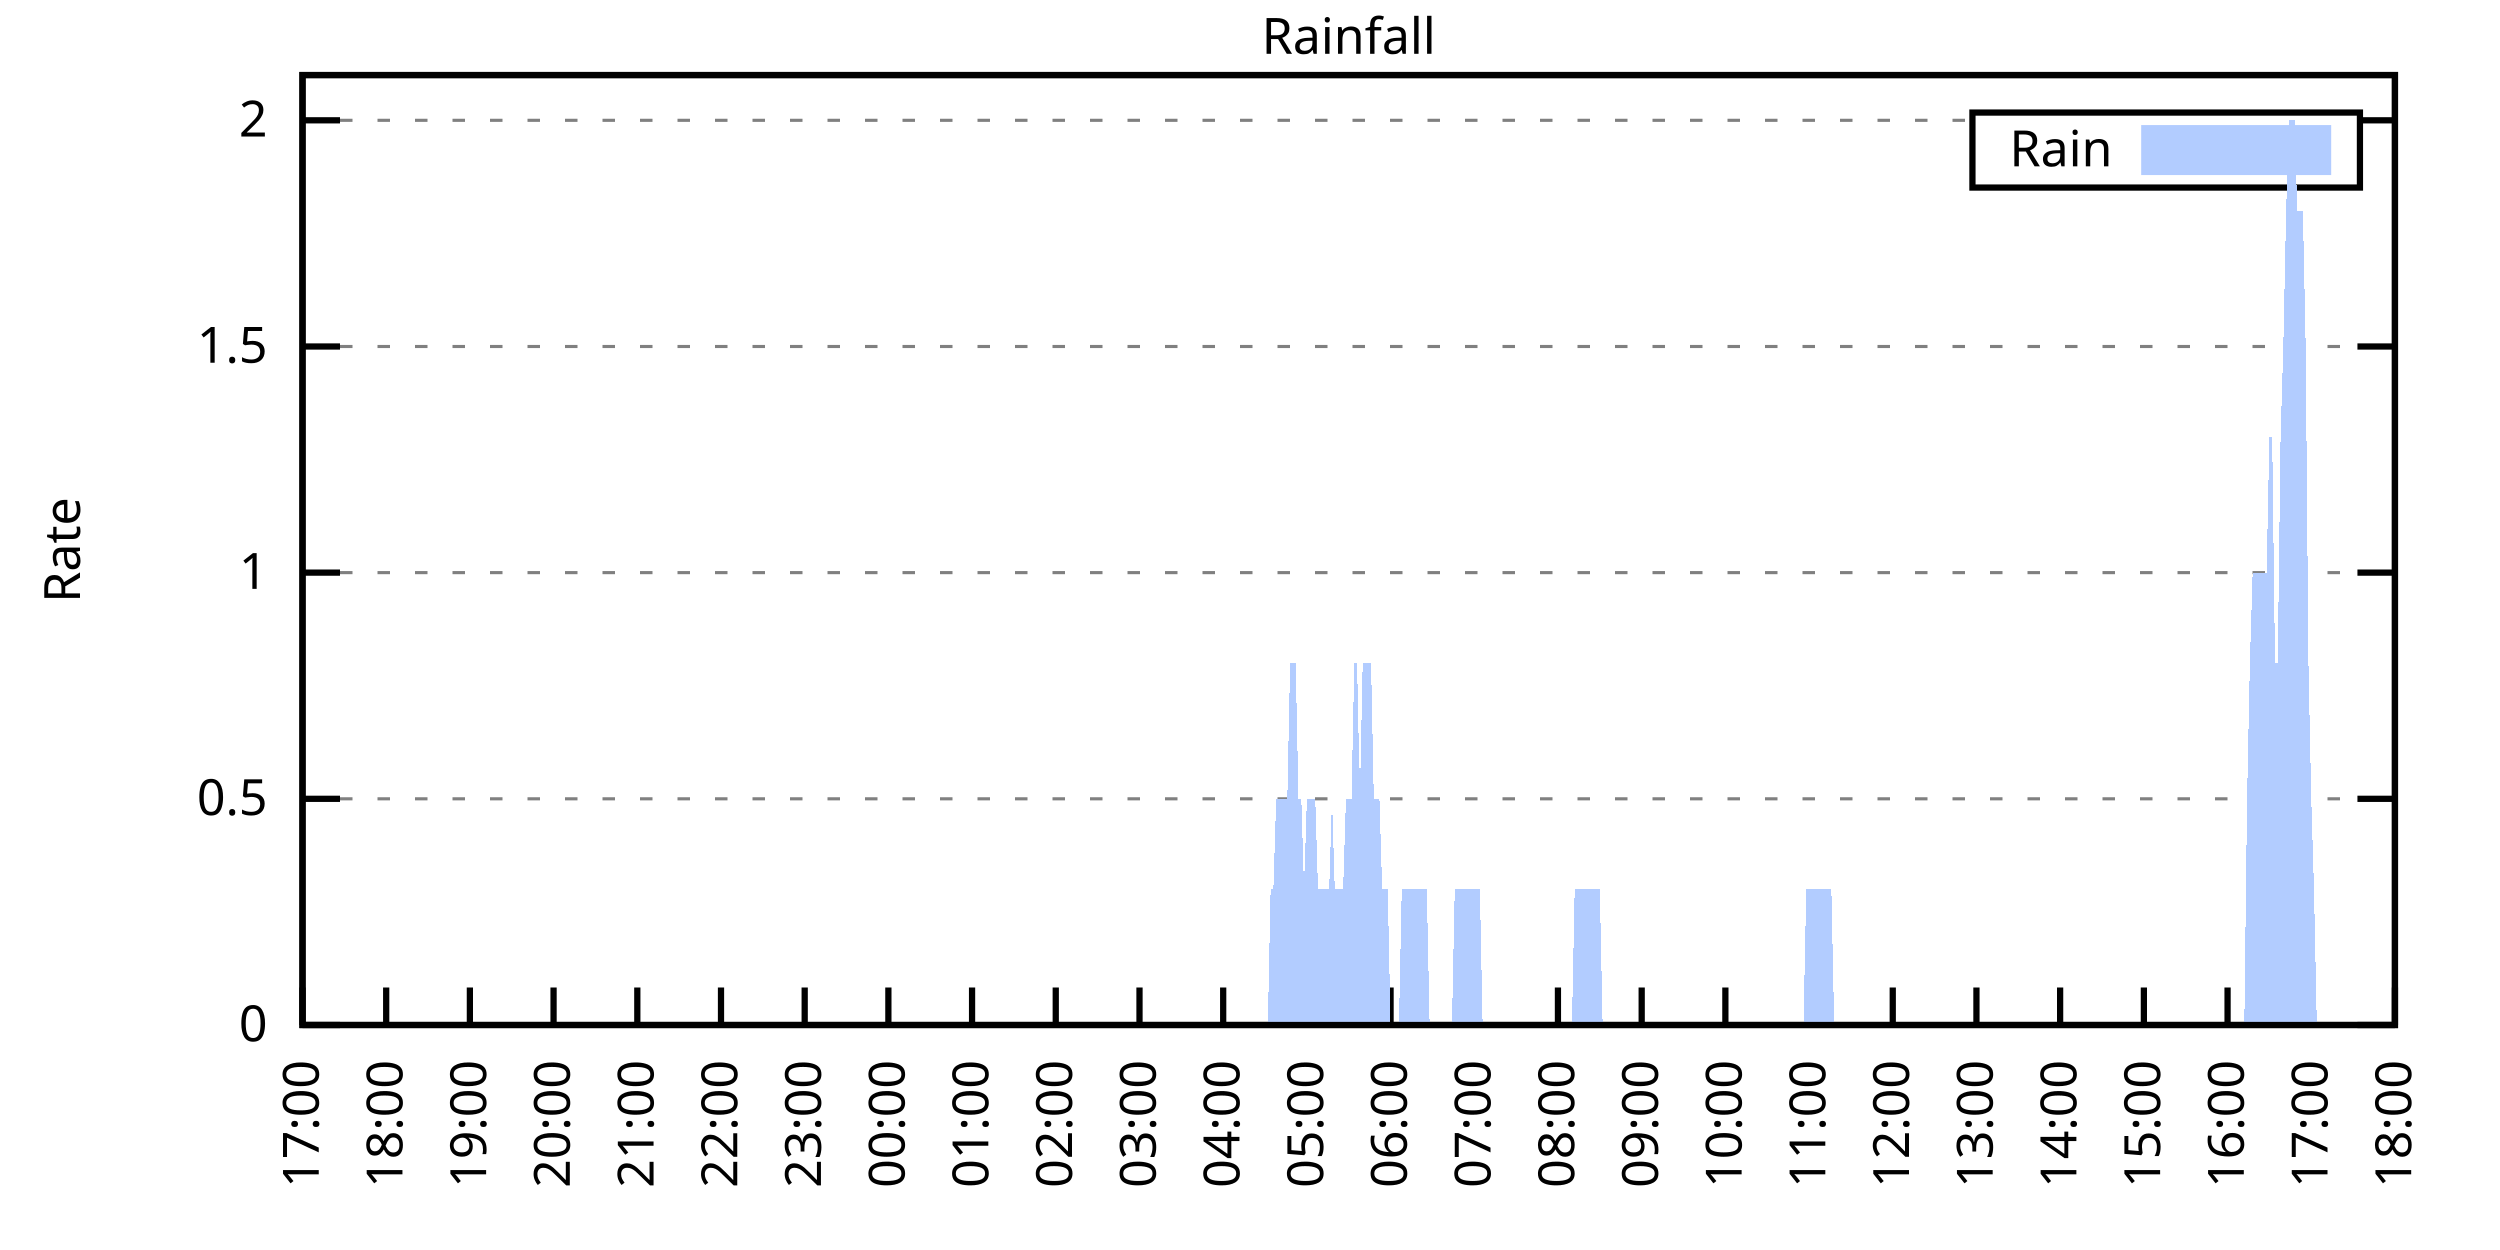
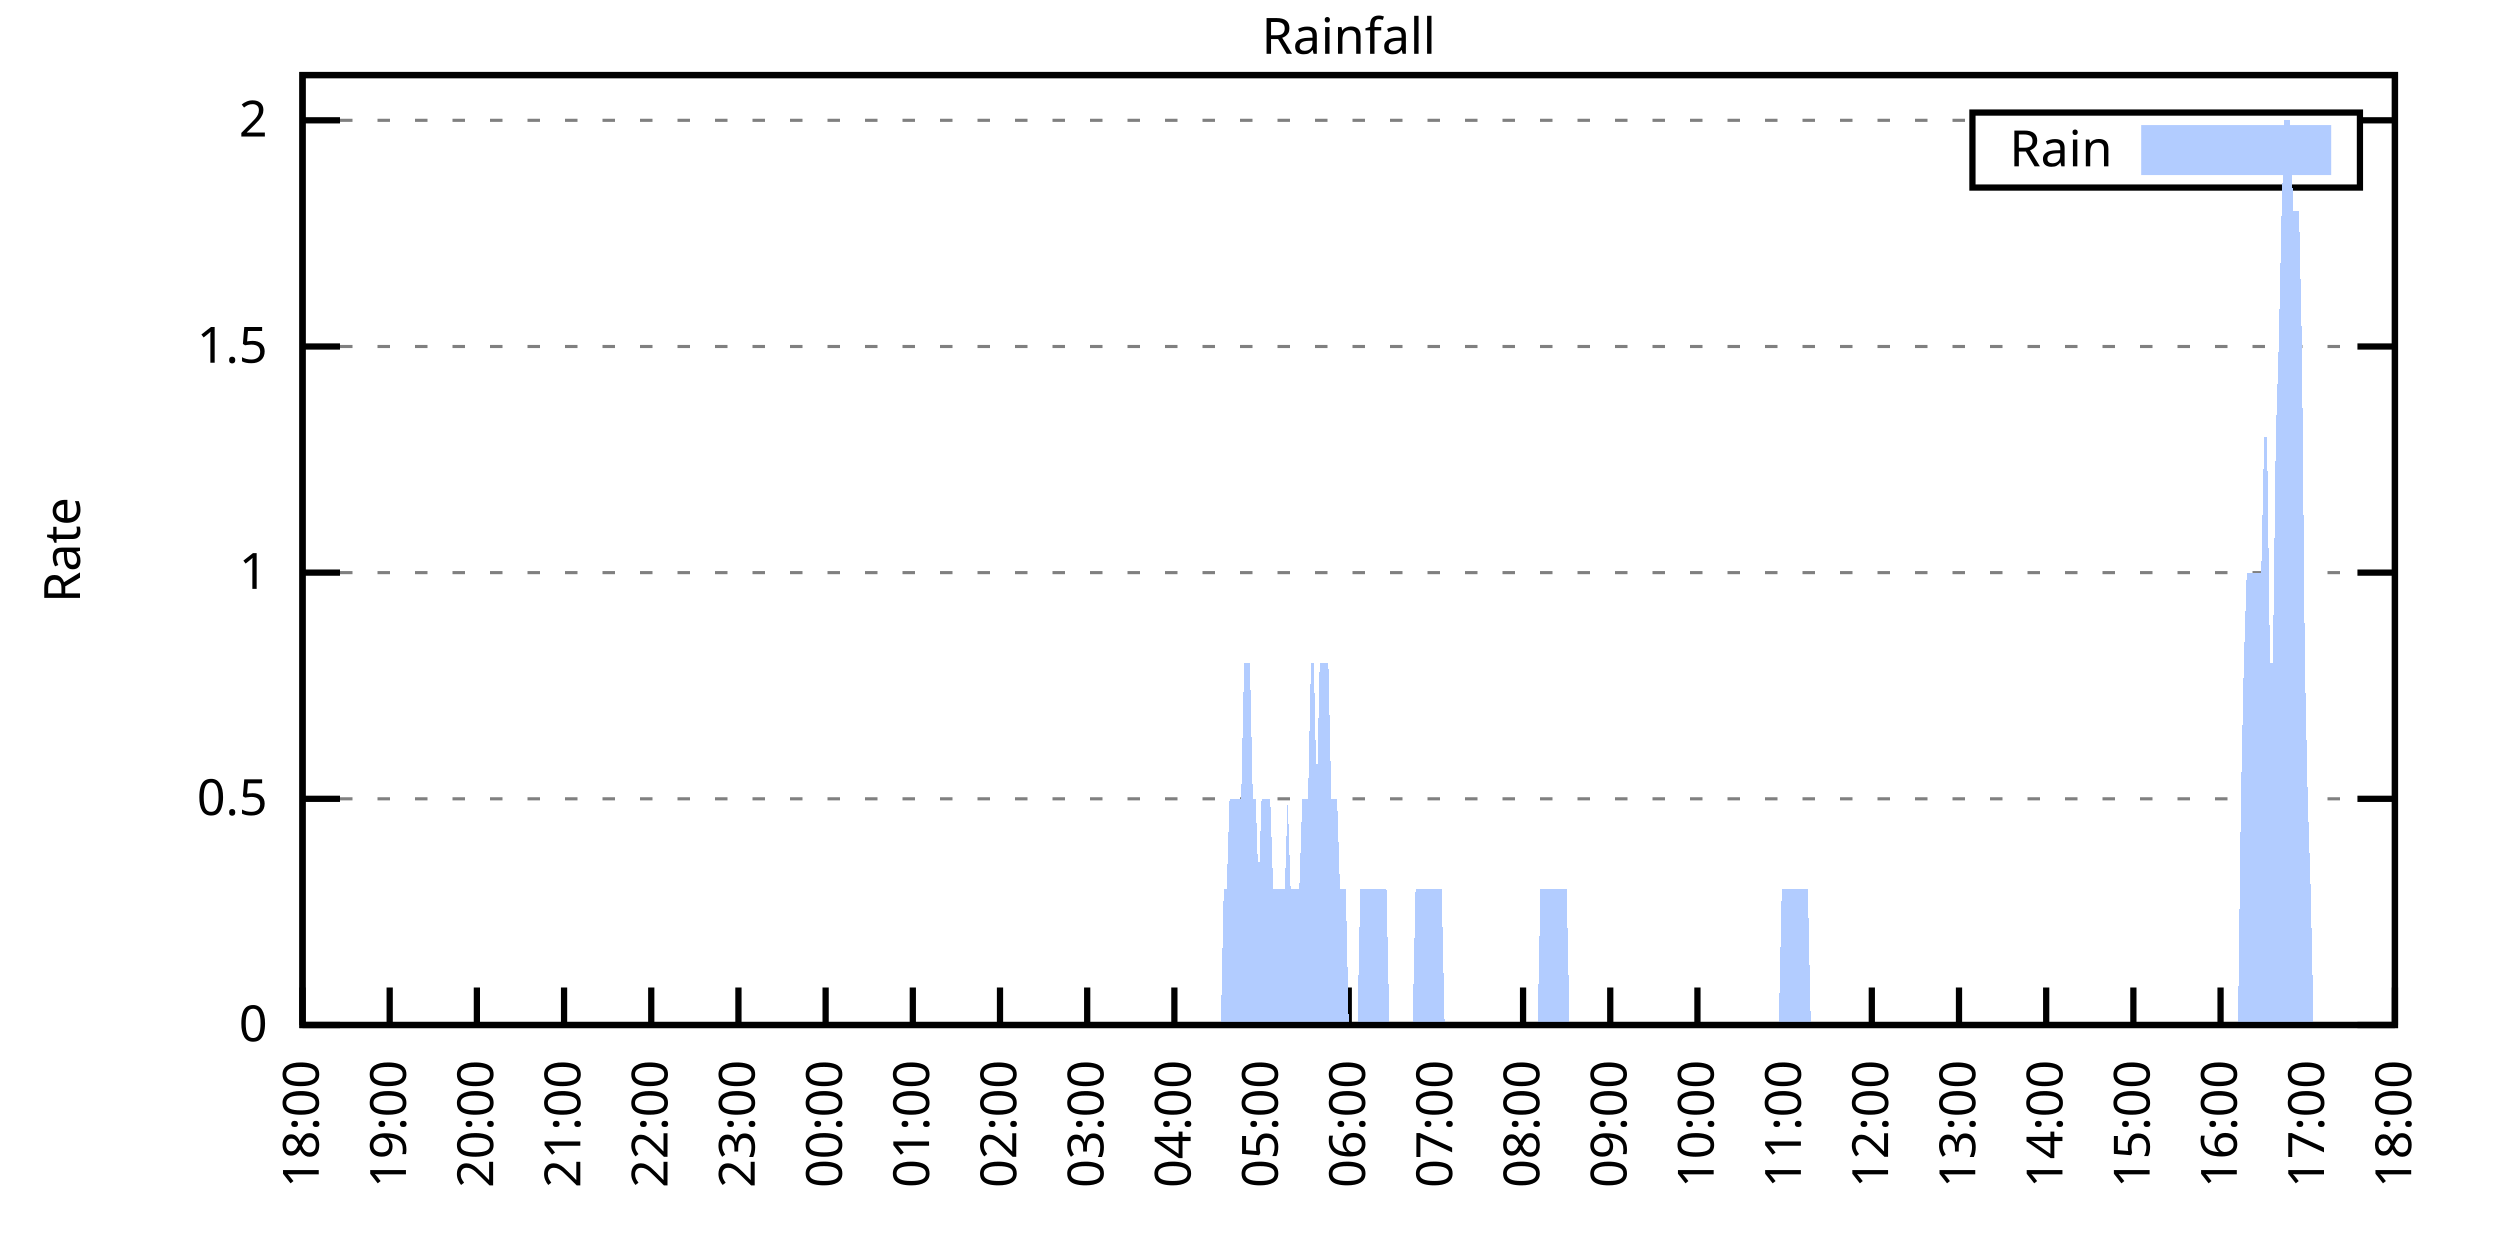
<svg xmlns="http://www.w3.org/2000/svg" xmlns:xlink="http://www.w3.org/1999/xlink" width="400" height="200" viewBox="0 0 400 200">
  <g id="gnuplot_canvas">
    <rect x="0" y="0" width="400" height="200" fill="none" />
    <defs>
      <circle id="gpDot" r="0.5" stroke-width="0.5" stroke="currentColor" />
      <path id="gpPt0" stroke-width="0.333" stroke="currentColor" d="M-1,0 h2 M0,-1 v2" />
      <path id="gpPt1" stroke-width="0.333" stroke="currentColor" d="M-1,-1 L1,1 M1,-1 L-1,1" />
      <path id="gpPt2" stroke-width="0.333" stroke="currentColor" d="M-1,0 L1,0 M0,-1 L0,1 M-1,-1 L1,1 M-1,1 L1,-1" />
      <rect id="gpPt3" stroke-width="0.333" stroke="currentColor" x="-1" y="-1" width="2" height="2" />
      <rect id="gpPt4" stroke-width="0.333" stroke="currentColor" fill="currentColor" x="-1" y="-1" width="2" height="2" />
      <circle id="gpPt5" stroke-width="0.333" stroke="currentColor" cx="0" cy="0" r="1" />
      <use xlink:href="#gpPt5" id="gpPt6" fill="currentColor" stroke="none" />
      <path id="gpPt7" stroke-width="0.333" stroke="currentColor" d="M0,-1.33 L-1.33,0.67 L1.33,0.67 z" />
      <use xlink:href="#gpPt7" id="gpPt8" fill="currentColor" stroke="none" />
      <use xlink:href="#gpPt7" id="gpPt9" stroke="currentColor" transform="rotate(180)" />
      <use xlink:href="#gpPt9" id="gpPt10" fill="currentColor" stroke="none" />
      <use xlink:href="#gpPt3" id="gpPt11" stroke="currentColor" transform="rotate(45)" />
      <use xlink:href="#gpPt11" id="gpPt12" fill="currentColor" stroke="none" />
      <path id="gpPt13" stroke-width="0.333" stroke="currentColor" d="M0,1.330 L1.265,0.411 L0.782,-1.067 L-0.782,-1.076 L-1.265,0.411 z" />
      <use xlink:href="#gpPt13" id="gpPt14" fill="currentColor" stroke="none" />
      <filter id="textbox" filterUnits="objectBoundingBox" x="0" y="0" height="1" width="1">
        <feFlood flood-color="white" flood-opacity="1" result="bgnd" />
        <feComposite in="SourceGraphic" in2="bgnd" operator="atop" />
      </filter>
      <filter id="greybox" filterUnits="objectBoundingBox" x="0" y="0" height="1" width="1">
        <feFlood flood-color="lightgrey" flood-opacity="1" result="grey" />
        <feComposite in="SourceGraphic" in2="grey" operator="atop" />
      </filter>
    </defs>
    <g fill="none" color="white" stroke="currentColor" stroke-width="1.00" stroke-linecap="butt" stroke-linejoin="miter">
</g>
    <g fill="none" color="black" stroke="currentColor" stroke-width="1.00" stroke-linecap="butt" stroke-linejoin="miter">
      <g stroke="none" shape-rendering="crispEdges">
        <polygon fill="rgb(255, 255, 255)" points="48.40,164.00 383.18,164.00 383.18,12.02 48.40,12.02 " />
      </g>
    </g>
    <g fill="none" color="black" stroke="currentColor" stroke-width="1.00" stroke-linecap="butt" stroke-linejoin="miter">
</g>
    <g fill="none" color="black" stroke="black" stroke-width="0.50" stroke-linecap="butt" stroke-linejoin="miter">
</g>
    <g fill="none" color="gray" stroke="currentColor" stroke-width="0.50" stroke-linecap="butt" stroke-linejoin="miter">
      <path stroke="gray" stroke-dasharray="2,4" class="gridline" d="M48.40,164.00 L383.19,164.00  " />
    </g>
    <g fill="none" color="gray" stroke="gray" stroke-width="1.00" stroke-linecap="butt" stroke-linejoin="miter">
</g>
    <g fill="none" color="black" stroke="currentColor" stroke-width="1.00" stroke-linecap="butt" stroke-linejoin="miter">
      <path stroke="black" d="M48.40,164.00 L54.40,164.00 M383.19,164.00 L377.19,164.00  " />
      <g transform="translate(42.80,166.60)" stroke="none" fill="black" font-family="Sans" font-size="8.00" text-anchor="end">
        <text>
          <tspan font-family="Sans"> 0</tspan>
        </text>
      </g>
    </g>
    <g fill="none" color="black" stroke="currentColor" stroke-width="1.00" stroke-linecap="butt" stroke-linejoin="miter">
</g>
    <g fill="none" color="black" stroke="black" stroke-width="0.50" stroke-linecap="butt" stroke-linejoin="miter">
</g>
    <g fill="none" color="gray" stroke="currentColor" stroke-width="0.50" stroke-linecap="butt" stroke-linejoin="miter">
      <path stroke="gray" stroke-dasharray="2,4" class="gridline" d="M48.40,127.81 L383.19,127.81  " />
    </g>
    <g fill="none" color="gray" stroke="gray" stroke-width="1.00" stroke-linecap="butt" stroke-linejoin="miter">
</g>
    <g fill="none" color="black" stroke="currentColor" stroke-width="1.00" stroke-linecap="butt" stroke-linejoin="miter">
      <path stroke="black" d="M48.40,127.81 L54.40,127.81 M383.19,127.81 L377.19,127.81  " />
      <g transform="translate(42.80,130.41)" stroke="none" fill="black" font-family="Sans" font-size="8.00" text-anchor="end">
        <text>
          <tspan font-family="Sans"> 0.5</tspan>
        </text>
      </g>
    </g>
    <g fill="none" color="black" stroke="currentColor" stroke-width="1.00" stroke-linecap="butt" stroke-linejoin="miter">
</g>
    <g fill="none" color="black" stroke="black" stroke-width="0.50" stroke-linecap="butt" stroke-linejoin="miter">
</g>
    <g fill="none" color="gray" stroke="currentColor" stroke-width="0.50" stroke-linecap="butt" stroke-linejoin="miter">
      <path stroke="gray" stroke-dasharray="2,4" class="gridline" d="M48.40,91.62 L383.19,91.62  " />
    </g>
    <g fill="none" color="gray" stroke="gray" stroke-width="1.00" stroke-linecap="butt" stroke-linejoin="miter">
</g>
    <g fill="none" color="black" stroke="currentColor" stroke-width="1.00" stroke-linecap="butt" stroke-linejoin="miter">
      <path stroke="black" d="M48.40,91.62 L54.40,91.62 M383.19,91.62 L377.19,91.62  " />
      <g transform="translate(42.80,94.22)" stroke="none" fill="black" font-family="Sans" font-size="8.00" text-anchor="end">
        <text>
          <tspan font-family="Sans"> 1</tspan>
        </text>
      </g>
    </g>
    <g fill="none" color="black" stroke="currentColor" stroke-width="1.00" stroke-linecap="butt" stroke-linejoin="miter">
</g>
    <g fill="none" color="black" stroke="black" stroke-width="0.50" stroke-linecap="butt" stroke-linejoin="miter">
</g>
    <g fill="none" color="gray" stroke="currentColor" stroke-width="0.50" stroke-linecap="butt" stroke-linejoin="miter">
      <path stroke="gray" stroke-dasharray="2,4" class="gridline" d="M48.40,55.44 L383.19,55.44  " />
    </g>
    <g fill="none" color="gray" stroke="gray" stroke-width="1.00" stroke-linecap="butt" stroke-linejoin="miter">
</g>
    <g fill="none" color="black" stroke="currentColor" stroke-width="1.00" stroke-linecap="butt" stroke-linejoin="miter">
      <path stroke="black" d="M48.40,55.44 L54.40,55.44 M383.19,55.44 L377.19,55.44  " />
      <g transform="translate(42.80,58.04)" stroke="none" fill="black" font-family="Sans" font-size="8.00" text-anchor="end">
        <text>
          <tspan font-family="Sans"> 1.5</tspan>
        </text>
      </g>
    </g>
    <g fill="none" color="black" stroke="currentColor" stroke-width="1.00" stroke-linecap="butt" stroke-linejoin="miter">
</g>
    <g fill="none" color="black" stroke="black" stroke-width="0.50" stroke-linecap="butt" stroke-linejoin="miter">
</g>
    <g fill="none" color="gray" stroke="currentColor" stroke-width="0.50" stroke-linecap="butt" stroke-linejoin="miter">
      <path stroke="gray" stroke-dasharray="2,4" class="gridline" d="M48.40,19.25 L315.59,19.25 M377.59,19.25 L383.19,19.25  " />
    </g>
    <g fill="none" color="gray" stroke="gray" stroke-width="1.00" stroke-linecap="butt" stroke-linejoin="miter">
</g>
    <g fill="none" color="black" stroke="currentColor" stroke-width="1.00" stroke-linecap="butt" stroke-linejoin="miter">
      <path stroke="black" d="M48.40,19.25 L54.40,19.25 M383.19,19.25 L377.19,19.25  " />
      <g transform="translate(42.80,21.85)" stroke="none" fill="black" font-family="Sans" font-size="8.00" text-anchor="end">
        <text>
          <tspan font-family="Sans"> 2</tspan>
        </text>
      </g>
    </g>
    <g fill="none" color="black" stroke="currentColor" stroke-width="1.00" stroke-linecap="butt" stroke-linejoin="miter">
      <path stroke="black" d="M48.40,164.00 L48.40,158.00  " />
      <g transform="translate(51.00,169.60) rotate(270.00)" stroke="none" fill="black" font-family="Sans" font-size="8.00" text-anchor="end">
        <text>
-           <tspan font-family="Sans">17:00</tspan>
-         </text>
-       </g>
-     </g>
-     <g fill="none" color="black" stroke="currentColor" stroke-width="1.00" stroke-linecap="butt" stroke-linejoin="miter">
-       <path stroke="black" d="M61.79,164.00 L61.79,158.00  " />
-       <g transform="translate(64.39,169.60) rotate(270.00)" stroke="none" fill="black" font-family="Sans" font-size="8.00" text-anchor="end">
-         <text>
          <tspan font-family="Sans">18:00</tspan>
        </text>
      </g>
    </g>
    <g fill="none" color="black" stroke="currentColor" stroke-width="1.00" stroke-linecap="butt" stroke-linejoin="miter">
-       <path stroke="black" d="M75.18,164.00 L75.18,158.00  " />
-       <g transform="translate(77.78,169.60) rotate(270.00)" stroke="none" fill="black" font-family="Sans" font-size="8.00" text-anchor="end">
+       <path stroke="black" d="M62.35,164.00 L62.35,158.00  " />
+       <g transform="translate(64.95,169.60) rotate(270.00)" stroke="none" fill="black" font-family="Sans" font-size="8.00" text-anchor="end">
        <text>
          <tspan font-family="Sans">19:00</tspan>
        </text>
      </g>
    </g>
    <g fill="none" color="black" stroke="currentColor" stroke-width="1.00" stroke-linecap="butt" stroke-linejoin="miter">
-       <path stroke="black" d="M88.57,164.00 L88.57,158.00  " />
-       <g transform="translate(91.17,169.60) rotate(270.00)" stroke="none" fill="black" font-family="Sans" font-size="8.00" text-anchor="end">
+       <path stroke="black" d="M76.30,164.00 L76.30,158.00  " />
+       <g transform="translate(78.90,169.60) rotate(270.00)" stroke="none" fill="black" font-family="Sans" font-size="8.00" text-anchor="end">
        <text>
          <tspan font-family="Sans">20:00</tspan>
        </text>
      </g>
    </g>
    <g fill="none" color="black" stroke="currentColor" stroke-width="1.00" stroke-linecap="butt" stroke-linejoin="miter">
-       <path stroke="black" d="M101.97,164.00 L101.97,158.00  " />
-       <g transform="translate(104.57,169.60) rotate(270.00)" stroke="none" fill="black" font-family="Sans" font-size="8.00" text-anchor="end">
+       <path stroke="black" d="M90.25,164.00 L90.25,158.00  " />
+       <g transform="translate(92.85,169.60) rotate(270.00)" stroke="none" fill="black" font-family="Sans" font-size="8.00" text-anchor="end">
        <text>
          <tspan font-family="Sans">21:00</tspan>
        </text>
      </g>
    </g>
    <g fill="none" color="black" stroke="currentColor" stroke-width="1.00" stroke-linecap="butt" stroke-linejoin="miter">
-       <path stroke="black" d="M115.36,164.00 L115.36,158.00  " />
-       <g transform="translate(117.96,169.60) rotate(270.00)" stroke="none" fill="black" font-family="Sans" font-size="8.00" text-anchor="end">
+       <path stroke="black" d="M104.20,164.00 L104.20,158.00  " />
+       <g transform="translate(106.80,169.60) rotate(270.00)" stroke="none" fill="black" font-family="Sans" font-size="8.00" text-anchor="end">
        <text>
          <tspan font-family="Sans">22:00</tspan>
        </text>
      </g>
    </g>
    <g fill="none" color="black" stroke="currentColor" stroke-width="1.00" stroke-linecap="butt" stroke-linejoin="miter">
-       <path stroke="black" d="M128.75,164.00 L128.75,158.00  " />
-       <g transform="translate(131.35,169.60) rotate(270.00)" stroke="none" fill="black" font-family="Sans" font-size="8.00" text-anchor="end">
+       <path stroke="black" d="M118.15,164.00 L118.15,158.00  " />
+       <g transform="translate(120.75,169.60) rotate(270.00)" stroke="none" fill="black" font-family="Sans" font-size="8.00" text-anchor="end">
        <text>
          <tspan font-family="Sans">23:00</tspan>
        </text>
      </g>
    </g>
    <g fill="none" color="black" stroke="currentColor" stroke-width="1.00" stroke-linecap="butt" stroke-linejoin="miter">
-       <path stroke="black" d="M142.14,164.00 L142.14,158.00  " />
-       <g transform="translate(144.74,169.60) rotate(270.00)" stroke="none" fill="black" font-family="Sans" font-size="8.00" text-anchor="end">
+       <path stroke="black" d="M132.10,164.00 L132.10,158.00  " />
+       <g transform="translate(134.70,169.60) rotate(270.00)" stroke="none" fill="black" font-family="Sans" font-size="8.00" text-anchor="end">
        <text>
          <tspan font-family="Sans">00:00</tspan>
        </text>
      </g>
    </g>
    <g fill="none" color="black" stroke="currentColor" stroke-width="1.00" stroke-linecap="butt" stroke-linejoin="miter">
-       <path stroke="black" d="M155.53,164.00 L155.53,158.00  " />
-       <g transform="translate(158.13,169.60) rotate(270.00)" stroke="none" fill="black" font-family="Sans" font-size="8.00" text-anchor="end">
+       <path stroke="black" d="M146.05,164.00 L146.05,158.00  " />
+       <g transform="translate(148.65,169.60) rotate(270.00)" stroke="none" fill="black" font-family="Sans" font-size="8.00" text-anchor="end">
        <text>
          <tspan font-family="Sans">01:00</tspan>
        </text>
      </g>
    </g>
    <g fill="none" color="black" stroke="currentColor" stroke-width="1.00" stroke-linecap="butt" stroke-linejoin="miter">
-       <path stroke="black" d="M168.92,164.00 L168.92,158.00  " />
-       <g transform="translate(171.52,169.60) rotate(270.00)" stroke="none" fill="black" font-family="Sans" font-size="8.00" text-anchor="end">
+       <path stroke="black" d="M160.00,164.00 L160.00,158.00  " />
+       <g transform="translate(162.60,169.60) rotate(270.00)" stroke="none" fill="black" font-family="Sans" font-size="8.00" text-anchor="end">
        <text>
          <tspan font-family="Sans">02:00</tspan>
        </text>
      </g>
    </g>
    <g fill="none" color="black" stroke="currentColor" stroke-width="1.00" stroke-linecap="butt" stroke-linejoin="miter">
-       <path stroke="black" d="M182.32,164.00 L182.32,158.00  " />
-       <g transform="translate(184.92,169.60) rotate(270.00)" stroke="none" fill="black" font-family="Sans" font-size="8.00" text-anchor="end">
+       <path stroke="black" d="M173.95,164.00 L173.95,158.00  " />
+       <g transform="translate(176.55,169.60) rotate(270.00)" stroke="none" fill="black" font-family="Sans" font-size="8.00" text-anchor="end">
        <text>
          <tspan font-family="Sans">03:00</tspan>
        </text>
      </g>
    </g>
    <g fill="none" color="black" stroke="currentColor" stroke-width="1.00" stroke-linecap="butt" stroke-linejoin="miter">
-       <path stroke="black" d="M195.71,164.00 L195.71,158.00  " />
-       <g transform="translate(198.31,169.60) rotate(270.00)" stroke="none" fill="black" font-family="Sans" font-size="8.00" text-anchor="end">
+       <path stroke="black" d="M187.90,164.00 L187.90,158.00  " />
+       <g transform="translate(190.50,169.60) rotate(270.00)" stroke="none" fill="black" font-family="Sans" font-size="8.00" text-anchor="end">
        <text>
          <tspan font-family="Sans">04:00</tspan>
        </text>
      </g>
    </g>
    <g fill="none" color="black" stroke="currentColor" stroke-width="1.00" stroke-linecap="butt" stroke-linejoin="miter">
-       <path stroke="black" d="M209.10,164.00 L209.10,158.00  " />
-       <g transform="translate(211.70,169.60) rotate(270.00)" stroke="none" fill="black" font-family="Sans" font-size="8.00" text-anchor="end">
+       <path stroke="black" d="M201.85,164.00 L201.85,158.00  " />
+       <g transform="translate(204.45,169.60) rotate(270.00)" stroke="none" fill="black" font-family="Sans" font-size="8.00" text-anchor="end">
        <text>
          <tspan font-family="Sans">05:00</tspan>
        </text>
      </g>
    </g>
    <g fill="none" color="black" stroke="currentColor" stroke-width="1.00" stroke-linecap="butt" stroke-linejoin="miter">
-       <path stroke="black" d="M222.49,164.00 L222.49,158.00  " />
-       <g transform="translate(225.09,169.60) rotate(270.00)" stroke="none" fill="black" font-family="Sans" font-size="8.00" text-anchor="end">
+       <path stroke="black" d="M215.80,164.00 L215.80,158.00  " />
+       <g transform="translate(218.40,169.60) rotate(270.00)" stroke="none" fill="black" font-family="Sans" font-size="8.00" text-anchor="end">
        <text>
          <tspan font-family="Sans">06:00</tspan>
        </text>
      </g>
    </g>
    <g fill="none" color="black" stroke="currentColor" stroke-width="1.00" stroke-linecap="butt" stroke-linejoin="miter">
-       <path stroke="black" d="M235.88,164.00 L235.88,158.00  " />
-       <g transform="translate(238.48,169.60) rotate(270.00)" stroke="none" fill="black" font-family="Sans" font-size="8.00" text-anchor="end">
+       <path stroke="black" d="M229.74,164.00 L229.74,158.00  " />
+       <g transform="translate(232.34,169.60) rotate(270.00)" stroke="none" fill="black" font-family="Sans" font-size="8.00" text-anchor="end">
        <text>
          <tspan font-family="Sans">07:00</tspan>
        </text>
      </g>
    </g>
    <g fill="none" color="black" stroke="currentColor" stroke-width="1.00" stroke-linecap="butt" stroke-linejoin="miter">
-       <path stroke="black" d="M249.27,164.00 L249.27,158.00  " />
-       <g transform="translate(251.87,169.60) rotate(270.00)" stroke="none" fill="black" font-family="Sans" font-size="8.00" text-anchor="end">
+       <path stroke="black" d="M243.69,164.00 L243.69,158.00  " />
+       <g transform="translate(246.29,169.60) rotate(270.00)" stroke="none" fill="black" font-family="Sans" font-size="8.00" text-anchor="end">
        <text>
          <tspan font-family="Sans">08:00</tspan>
        </text>
      </g>
    </g>
    <g fill="none" color="black" stroke="currentColor" stroke-width="1.00" stroke-linecap="butt" stroke-linejoin="miter">
-       <path stroke="black" d="M262.67,164.00 L262.67,158.00  " />
-       <g transform="translate(265.27,169.60) rotate(270.00)" stroke="none" fill="black" font-family="Sans" font-size="8.00" text-anchor="end">
+       <path stroke="black" d="M257.64,164.00 L257.64,158.00  " />
+       <g transform="translate(260.24,169.60) rotate(270.00)" stroke="none" fill="black" font-family="Sans" font-size="8.00" text-anchor="end">
        <text>
          <tspan font-family="Sans">09:00</tspan>
        </text>
      </g>
    </g>
    <g fill="none" color="black" stroke="currentColor" stroke-width="1.00" stroke-linecap="butt" stroke-linejoin="miter">
-       <path stroke="black" d="M276.06,164.00 L276.06,158.00  " />
-       <g transform="translate(278.66,169.60) rotate(270.00)" stroke="none" fill="black" font-family="Sans" font-size="8.00" text-anchor="end">
+       <path stroke="black" d="M271.59,164.00 L271.59,158.00  " />
+       <g transform="translate(274.19,169.60) rotate(270.00)" stroke="none" fill="black" font-family="Sans" font-size="8.00" text-anchor="end">
        <text>
          <tspan font-family="Sans">10:00</tspan>
        </text>
      </g>
    </g>
    <g fill="none" color="black" stroke="currentColor" stroke-width="1.00" stroke-linecap="butt" stroke-linejoin="miter">
-       <path stroke="black" d="M289.45,164.00 L289.45,158.00  " />
-       <g transform="translate(292.05,169.60) rotate(270.00)" stroke="none" fill="black" font-family="Sans" font-size="8.00" text-anchor="end">
+       <path stroke="black" d="M285.54,164.00 L285.54,158.00  " />
+       <g transform="translate(288.14,169.60) rotate(270.00)" stroke="none" fill="black" font-family="Sans" font-size="8.00" text-anchor="end">
        <text>
          <tspan font-family="Sans">11:00</tspan>
        </text>
      </g>
    </g>
    <g fill="none" color="black" stroke="currentColor" stroke-width="1.00" stroke-linecap="butt" stroke-linejoin="miter">
-       <path stroke="black" d="M302.84,164.00 L302.84,158.00  " />
-       <g transform="translate(305.44,169.60) rotate(270.00)" stroke="none" fill="black" font-family="Sans" font-size="8.00" text-anchor="end">
+       <path stroke="black" d="M299.49,164.00 L299.49,158.00  " />
+       <g transform="translate(302.09,169.60) rotate(270.00)" stroke="none" fill="black" font-family="Sans" font-size="8.00" text-anchor="end">
        <text>
          <tspan font-family="Sans">12:00</tspan>
        </text>
      </g>
    </g>
    <g fill="none" color="black" stroke="currentColor" stroke-width="1.00" stroke-linecap="butt" stroke-linejoin="miter">
-       <path stroke="black" d="M316.23,164.00 L316.23,158.00  " />
-       <g transform="translate(318.83,169.60) rotate(270.00)" stroke="none" fill="black" font-family="Sans" font-size="8.00" text-anchor="end">
+       <path stroke="black" d="M313.44,164.00 L313.44,158.00  " />
+       <g transform="translate(316.04,169.60) rotate(270.00)" stroke="none" fill="black" font-family="Sans" font-size="8.00" text-anchor="end">
        <text>
          <tspan font-family="Sans">13:00</tspan>
        </text>
      </g>
    </g>
    <g fill="none" color="black" stroke="currentColor" stroke-width="1.00" stroke-linecap="butt" stroke-linejoin="miter">
-       <path stroke="black" d="M329.62,164.00 L329.62,158.00  " />
-       <g transform="translate(332.22,169.60) rotate(270.00)" stroke="none" fill="black" font-family="Sans" font-size="8.00" text-anchor="end">
+       <path stroke="black" d="M327.39,164.00 L327.39,158.00  " />
+       <g transform="translate(329.99,169.60) rotate(270.00)" stroke="none" fill="black" font-family="Sans" font-size="8.00" text-anchor="end">
        <text>
          <tspan font-family="Sans">14:00</tspan>
        </text>
      </g>
    </g>
    <g fill="none" color="black" stroke="currentColor" stroke-width="1.00" stroke-linecap="butt" stroke-linejoin="miter">
-       <path stroke="black" d="M343.02,164.00 L343.02,158.00  " />
-       <g transform="translate(345.62,169.60) rotate(270.00)" stroke="none" fill="black" font-family="Sans" font-size="8.00" text-anchor="end">
+       <path stroke="black" d="M341.34,164.00 L341.34,158.00  " />
+       <g transform="translate(343.94,169.60) rotate(270.00)" stroke="none" fill="black" font-family="Sans" font-size="8.00" text-anchor="end">
        <text>
          <tspan font-family="Sans">15:00</tspan>
        </text>
      </g>
    </g>
    <g fill="none" color="black" stroke="currentColor" stroke-width="1.00" stroke-linecap="butt" stroke-linejoin="miter">
-       <path stroke="black" d="M356.41,164.00 L356.41,158.00  " />
-       <g transform="translate(359.01,169.60) rotate(270.00)" stroke="none" fill="black" font-family="Sans" font-size="8.00" text-anchor="end">
+       <path stroke="black" d="M355.29,164.00 L355.29,158.00  " />
+       <g transform="translate(357.89,169.60) rotate(270.00)" stroke="none" fill="black" font-family="Sans" font-size="8.00" text-anchor="end">
        <text>
          <tspan font-family="Sans">16:00</tspan>
        </text>
      </g>
    </g>
    <g fill="none" color="black" stroke="currentColor" stroke-width="1.00" stroke-linecap="butt" stroke-linejoin="miter">
-       <path stroke="black" d="M369.80,164.00 L369.80,158.00  " />
-       <g transform="translate(372.40,169.60) rotate(270.00)" stroke="none" fill="black" font-family="Sans" font-size="8.00" text-anchor="end">
+       <path stroke="black" d="M369.24,164.00 L369.24,158.00  " />
+       <g transform="translate(371.84,169.60) rotate(270.00)" stroke="none" fill="black" font-family="Sans" font-size="8.00" text-anchor="end">
        <text>
          <tspan font-family="Sans">17:00</tspan>
        </text>
      </g>
    </g>
    <g fill="none" color="black" stroke="currentColor" stroke-width="1.00" stroke-linecap="butt" stroke-linejoin="miter">
      <path stroke="black" d="M383.19,164.00 L383.19,158.00  " />
      <g transform="translate(385.79,169.60) rotate(270.00)" stroke="none" fill="black" font-family="Sans" font-size="8.00" text-anchor="end">
        <text>
          <tspan font-family="Sans">18:00</tspan>
        </text>
      </g>
    </g>
    <g fill="none" color="black" stroke="currentColor" stroke-width="1.00" stroke-linecap="butt" stroke-linejoin="miter">
</g>
    <g fill="none" color="black" stroke="currentColor" stroke-width="1.00" stroke-linecap="butt" stroke-linejoin="miter">
      <path stroke="black" d="M48.40,12.01 L48.40,164.00 L383.19,164.00 L383.19,12.01 L48.40,12.01 Z  " />
    </g>
    <g fill="none" color="black" stroke="currentColor" stroke-width="1.00" stroke-linecap="butt" stroke-linejoin="miter">
</g>
    <g fill="none" color="black" stroke="currentColor" stroke-width="1.00" stroke-linecap="butt" stroke-linejoin="miter">
      <path stroke="black" d="M315.59,30.01 L315.59,18.01 L377.59,18.01 L377.59,30.01 L315.59,30.01 Z  " />
    </g>
    <g id="Rainfall_plot_1">
      <g fill="none" color="white" stroke="black" stroke-width="2.00" stroke-linecap="butt" stroke-linejoin="miter">
</g>
      <g fill="none" color="black" stroke="currentColor" stroke-width="2.00" stroke-linecap="butt" stroke-linejoin="miter">
        <g transform="translate(337.99,26.61)" stroke="none" fill="black" font-family="Sans" font-size="8.00" text-anchor="end">
          <text>
            <tspan font-family="Sans">Rain</tspan>
          </text>
        </g>
      </g>
      <g fill="none" color="black" stroke="currentColor" stroke-width="2.00" stroke-linecap="butt" stroke-linejoin="miter">
        <g stroke="none" shape-rendering="crispEdges">
          <polygon fill="rgb(178, 204, 255)" points="343.59,27.01 371.99,27.01 371.99,21.01 343.59,21.01 " />
        </g>
        <path stroke="rgb(178, 204, 255)" d="M343.59,27.01 L371.99,27.01 L371.99,21.01 L343.59,21.01 L343.59,27.01 Z  " />
      </g>
      <g fill="none" color="black" stroke="currentColor" stroke-width="2.00" stroke-linecap="butt" stroke-linejoin="miter">
        <g stroke="none" shape-rendering="crispEdges">
-           <polygon fill="rgb(178, 204, 255)" points="58.67,164.00 59.11,164.00 59.56,164.00 60.01,164.00 60.45,164.00 60.90,164.00 61.35,164.00 61.79,164.00 62.24,164.00 62.68,164.00 63.13,164.00 63.58,164.00 64.02,164.00 64.47,164.00 64.92,164.00 65.36,164.00 65.81,164.00 66.26,164.00 66.70,164.00 67.15,164.00 67.59,164.00 68.04,164.00 68.49,164.00 68.93,164.00 69.38,164.00 69.83,164.00 70.27,164.00 70.72,164.00 71.17,164.00 71.61,164.00 72.06,164.00 72.50,164.00 72.95,164.00 73.40,164.00 73.84,164.00 74.29,164.00 74.74,164.00 75.18,164.00 75.63,164.00 76.08,164.00 76.52,164.00 76.97,164.00 77.42,164.00 77.86,164.00 78.31,164.00 78.75,164.00 79.20,164.00 79.65,164.00 80.09,164.00 80.54,164.00 80.99,164.00 81.43,164.00 81.88,164.00 82.33,164.00 82.77,164.00 83.22,164.00 83.66,164.00 84.11,164.00 84.56,164.00 85.00,164.00 85.45,164.00 85.90,164.00 86.34,164.00 86.79,164.00 87.24,164.00 87.68,164.00 88.13,164.00 88.57,164.00 89.02,164.00 89.47,164.00 89.91,164.00 90.36,164.00 90.81,164.00 91.25,164.00 91.70,164.00 92.15,164.00 92.59,164.00 93.04,164.00 93.49,164.00 93.93,164.00 94.38,164.00 94.82,164.00 95.27,164.00 95.72,164.00 96.16,164.00 96.61,164.00 97.06,164.00 97.50,164.00 97.95,164.00 98.40,164.00 98.84,164.00 99.29,164.00 99.73,164.00 100.18,164.00 100.63,164.00 101.07,164.00 101.52,164.00 101.97,164.00 102.41,164.00 102.86,164.00 103.31,164.00 103.75,164.00 104.20,164.00 104.64,164.00 105.09,164.00 105.54,164.00 105.98,164.00 106.43,164.00 106.88,164.00 107.32,164.00 107.77,164.00 108.22,164.00 108.66,164.00 109.11,164.00 109.55,164.00 110.00,164.00 110.45,164.00 110.89,164.00 111.34,164.00 111.79,164.00 112.23,164.00 112.68,164.00 113.13,164.00 113.57,164.00 114.02,164.00 114.47,164.00 114.91,164.00 115.36,164.00 115.80,164.00 116.25,164.00 116.70,164.00 117.14,164.00 117.59,164.00 118.04,164.00 118.48,164.00 118.93,164.00 119.38,164.00 119.82,164.00 120.27,164.00 120.71,164.00 121.16,164.00 121.61,164.00 122.05,164.00 122.50,164.00 122.95,164.00 123.39,164.00 123.84,164.00 124.29,164.00 124.73,164.00 125.18,164.00 125.62,164.00 126.07,164.00 126.52,164.00 126.96,164.00 127.41,164.00 127.86,164.00 128.30,164.00 128.75,164.00 129.20,164.00 129.64,164.00 130.09,164.00 130.54,164.00 130.98,164.00 131.43,164.00 131.87,164.00 132.32,164.00 132.77,164.00 133.21,164.00 133.66,164.00 134.11,164.00 134.55,164.00 135.00,164.00 135.45,164.00 135.89,164.00 136.34,164.00 136.78,164.00 137.23,164.00 137.68,164.00 138.12,164.00 138.57,164.00 139.02,164.00 139.46,164.00 139.91,164.00 140.36,164.00 140.80,164.00 141.25,164.00 141.69,164.00 142.14,164.00 142.59,164.00 143.03,164.00 143.48,164.00 143.93,164.00 144.37,164.00 144.82,164.00 145.27,164.00 145.71,164.00 146.16,164.00 146.61,164.00 147.05,164.00 147.50,164.00 147.94,164.00 148.39,164.00 148.84,164.00 149.28,164.00 149.73,164.00 150.18,164.00 150.62,164.00 151.07,164.00 151.52,164.00 151.96,164.00 152.41,164.00 152.85,164.00 153.30,164.00 153.75,164.00 154.19,164.00 154.64,164.00 155.09,164.00 155.53,164.00 155.98,164.00 156.43,164.00 156.87,164.00 157.32,164.00 157.76,164.00 158.21,164.00 158.66,164.00 159.10,164.00 159.55,164.00 160.00,164.00 160.44,164.00 160.89,164.00 161.34,164.00 161.78,164.00 162.23,164.00 162.67,164.00 163.12,164.00 163.57,164.00 164.01,164.00 164.46,164.00 164.91,164.00 165.35,164.00 165.80,164.00 166.25,164.00 166.69,164.00 167.14,164.00 167.59,164.00 168.03,164.00 168.48,164.00 168.92,164.00 169.37,164.00 169.82,164.00 170.26,164.00 170.71,164.00 171.16,164.00 171.60,164.00 172.05,164.00 172.50,164.00 172.94,164.00 173.39,164.00 173.83,164.00 174.28,164.00 174.73,164.00 175.17,164.00 175.62,164.00 176.07,164.00 176.51,164.00 176.96,164.00 177.41,164.00 177.85,164.00 178.30,164.00 178.74,164.00 179.19,164.00 179.64,164.00 180.08,164.00 180.53,164.00 180.98,164.00 181.42,164.00 181.87,164.00 182.32,164.00 182.76,164.00 183.21,164.00 183.66,164.00 184.10,164.00 184.55,164.00 184.99,164.00 185.44,164.00 185.89,164.00 186.33,164.00 186.78,164.00 187.23,164.00 187.67,164.00 188.12,164.00 188.57,164.00 189.01,164.00 189.46,164.00 189.90,164.00 190.35,164.00 190.80,164.00 191.24,164.00 191.69,164.00 192.14,164.00 192.58,164.00 193.03,164.00 193.48,164.00 193.92,164.00 194.37,164.00 194.81,164.00 195.26,164.00 195.71,164.00 196.15,164.00 196.60,164.00 197.05,164.00 197.49,164.00 197.94,164.00 198.39,164.00 198.83,164.00 199.28,164.00 199.73,164.00 200.17,164.00 200.62,164.00 201.06,164.00 201.51,164.00 201.96,164.00 202.40,164.00 202.85,164.00 203.30,142.29 203.74,142.29 204.19,127.81 204.64,127.81 205.08,127.81 205.53,127.81 205.97,127.81 206.42,106.10 206.87,106.10 207.31,106.10 207.76,127.81 208.21,127.81 208.65,142.29 209.10,127.81 209.55,127.81 209.99,127.81 210.44,127.81 210.88,142.29 211.33,142.29 211.78,142.29 212.22,142.29 212.67,142.29 213.12,127.81 213.56,142.29 214.01,142.29 214.46,142.29 214.90,142.29 215.35,127.81 215.80,127.81 216.24,127.81 216.69,106.10 217.13,106.10 217.58,127.81 218.03,106.10 218.47,106.10 218.92,106.10 219.37,106.10 219.81,127.81 220.26,127.81 220.71,127.81 221.15,142.29 221.60,142.29 222.04,142.29 222.49,164.00 222.94,164.00 223.38,164.00 223.83,164.00 224.28,142.29 224.72,142.29 225.17,142.29 225.62,142.29 226.06,142.29 226.51,142.29 226.95,142.29 227.40,142.29 227.85,142.29 228.29,142.29 228.74,164.00 229.19,164.00 229.63,164.00 230.08,164.00 230.53,164.00 230.97,164.00 231.42,164.00 231.86,164.00 232.31,164.00 232.76,142.29 233.20,142.29 233.65,142.29 234.10,142.29 234.54,142.29 234.99,142.29 235.44,142.29 235.88,142.29 236.33,142.29 236.78,142.29 237.22,164.00 237.67,164.00 238.11,164.00 238.56,164.00 239.01,164.00 239.45,164.00 239.90,164.00 240.35,164.00 240.79,164.00 241.24,164.00 241.69,164.00 242.13,164.00 242.58,164.00 243.02,164.00 243.47,164.00 243.92,164.00 244.36,164.00 244.81,164.00 245.26,164.00 245.70,164.00 246.15,164.00 246.60,164.00 247.04,164.00 247.49,164.00 247.93,164.00 248.38,164.00 248.83,164.00 249.27,164.00 249.72,164.00 250.17,164.00 250.61,164.00 251.06,164.00 251.51,164.00 251.95,142.29 252.40,142.29 252.85,142.29 253.29,142.29 253.74,142.29 254.18,142.29 254.63,142.29 255.08,142.29 255.52,142.29 255.97,142.29 256.42,164.00 256.86,164.00 257.31,164.00 257.76,164.00 258.20,164.00 258.65,164.00 259.09,164.00 259.54,164.00 259.99,164.00 260.43,164.00 260.88,164.00 261.33,164.00 261.77,164.00 262.22,164.00 262.67,164.00 263.11,164.00 263.56,164.00 264.00,164.00 264.45,164.00 264.90,164.00 265.34,164.00 265.79,164.00 266.24,164.00 266.68,164.00 267.13,164.00 267.58,164.00 268.02,164.00 268.47,164.00 268.92,164.00 269.36,164.00 269.81,164.00 270.25,164.00 270.70,164.00 271.15,164.00 271.59,164.00 272.04,164.00 272.49,164.00 272.93,164.00 273.38,164.00 273.83,164.00 274.27,164.00 274.72,164.00 275.16,164.00 275.61,164.00 276.06,164.00 276.50,164.00 276.95,164.00 277.40,164.00 277.84,164.00 278.29,164.00 278.74,164.00 279.18,164.00 279.63,164.00 280.07,164.00 280.52,164.00 280.97,164.00 281.41,164.00 281.86,164.00 282.31,164.00 282.75,164.00 283.20,164.00 283.65,164.00 284.09,164.00 284.54,164.00 284.98,164.00 285.43,164.00 285.88,164.00 286.32,164.00 286.77,164.00 287.22,164.00 287.66,164.00 288.11,164.00 288.56,164.00 289.00,142.29 289.45,142.29 289.90,142.29 290.34,142.29 290.79,142.29 291.23,142.29 291.68,142.29 292.13,142.29 292.57,142.29 293.02,142.29 293.47,164.00 293.91,164.00 294.36,164.00 294.81,164.00 295.25,164.00 295.70,164.00 296.14,164.00 296.59,164.00 297.04,164.00 297.48,164.00 297.93,164.00 298.38,164.00 298.82,164.00 299.27,164.00 299.72,164.00 300.16,164.00 300.61,164.00 301.05,164.00 301.50,164.00 301.95,164.00 302.39,164.00 302.84,164.00 303.29,164.00 303.73,164.00 304.18,164.00 304.63,164.00 305.07,164.00 305.52,164.00 305.97,164.00 306.41,164.00 306.86,164.00 307.30,164.00 307.75,164.00 308.20,164.00 308.64,164.00 309.09,164.00 309.54,164.00 309.98,164.00 310.43,164.00 310.88,164.00 311.32,164.00 311.77,164.00 312.21,164.00 312.66,164.00 313.11,164.00 313.55,164.00 314.00,164.00 314.45,164.00 314.89,164.00 315.34,164.00 315.79,164.00 316.23,164.00 316.68,164.00 317.12,164.00 317.57,164.00 318.02,164.00 318.46,164.00 318.91,164.00 319.36,164.00 319.80,164.00 320.25,164.00 320.70,164.00 321.14,164.00 321.59,164.00 322.04,164.00 322.48,164.00 322.93,164.00 323.37,164.00 323.82,164.00 324.27,164.00 324.71,164.00 325.16,164.00 325.61,164.00 326.05,164.00 326.50,164.00 326.95,164.00 327.39,164.00 327.84,164.00 328.28,164.00 328.73,164.00 329.18,164.00 329.62,164.00 330.07,164.00 330.52,164.00 330.96,164.00 331.41,164.00 331.86,164.00 332.30,164.00 332.75,164.00 333.19,164.00 333.64,164.00 334.09,164.00 334.53,164.00 334.98,164.00 335.43,164.00 335.87,164.00 336.32,164.00 336.77,164.00 337.21,164.00 337.66,164.00 338.10,164.00 338.55,164.00 339.00,164.00 339.44,164.00 339.89,164.00 340.34,164.00 340.78,164.00 341.23,164.00 341.68,164.00 342.12,164.00 342.57,164.00 343.02,164.00 343.46,164.00 343.91,164.00 344.35,164.00 344.80,164.00 345.25,164.00 345.69,164.00 346.14,164.00 346.59,164.00 347.03,164.00 347.48,164.00 347.93,164.00 348.37,164.00 348.82,164.00 349.26,164.00 349.71,164.00 350.16,164.00 350.60,164.00 351.05,164.00 351.50,164.00 351.94,164.00 352.39,164.00 352.84,164.00 353.28,164.00 353.73,164.00 354.17,164.00 354.62,164.00 355.07,164.00 355.51,164.00 355.96,164.00 356.41,164.00 356.85,164.00 357.30,164.00 357.75,164.00 358.19,164.00 358.64,164.00 359.09,164.00 359.53,127.81 359.98,106.10 360.42,91.62 360.87,91.62 361.32,91.62 361.76,91.62 362.21,91.62 362.66,91.62 363.10,69.91 363.55,69.91 364.00,106.10 364.44,106.10 364.89,69.91 365.33,55.44 365.78,33.72 366.23,19.25 366.67,19.25 367.12,19.25 367.57,33.72 368.01,33.72 368.46,33.72 368.91,55.44 369.35,106.10 369.80,127.81 370.24,142.29 370.69,164.00 371.14,164.00 371.58,164.00 372.03,164.00 372.48,164.00 372.92,164.00 373.37,164.00 373.82,164.00 374.26,164.00 374.71,164.00 375.16,164.00 375.60,164.00 376.05,164.00 376.49,164.00 376.94,164.00 377.39,164.00 377.83,164.00 378.28,164.00 378.73,164.00 379.17,164.00 379.62,164.00 379.62,164.00 58.67,164.00 " />
+           <polygon fill="rgb(178, 204, 255)" points="48.86,164.00 49.33,164.00 49.79,164.00 50.26,164.00 50.72,164.00 51.19,164.00 51.65,164.00 52.12,164.00 52.58,164.00 53.05,164.00 53.51,164.00 53.98,164.00 54.44,164.00 54.91,164.00 55.37,164.00 55.84,164.00 56.30,164.00 56.77,164.00 57.23,164.00 57.70,164.00 58.16,164.00 58.63,164.00 59.09,164.00 59.56,164.00 60.02,164.00 60.49,164.00 60.95,164.00 61.42,164.00 61.88,164.00 62.35,164.00 62.81,164.00 63.28,164.00 63.74,164.00 64.21,164.00 64.67,164.00 65.14,164.00 65.60,164.00 66.07,164.00 66.53,164.00 67.00,164.00 67.46,164.00 67.93,164.00 68.39,164.00 68.86,164.00 69.32,164.00 69.79,164.00 70.25,164.00 70.72,164.00 71.18,164.00 71.65,164.00 72.11,164.00 72.58,164.00 73.04,164.00 73.51,164.00 73.97,164.00 74.44,164.00 74.90,164.00 75.37,164.00 75.83,164.00 76.30,164.00 76.76,164.00 77.23,164.00 77.69,164.00 78.16,164.00 78.62,164.00 79.09,164.00 79.55,164.00 80.02,164.00 80.48,164.00 80.95,164.00 81.41,164.00 81.88,164.00 82.34,164.00 82.81,164.00 83.27,164.00 83.74,164.00 84.20,164.00 84.67,164.00 85.13,164.00 85.60,164.00 86.06,164.00 86.53,164.00 86.99,164.00 87.46,164.00 87.92,164.00 88.39,164.00 88.85,164.00 89.32,164.00 89.78,164.00 90.25,164.00 90.71,164.00 91.18,164.00 91.64,164.00 92.11,164.00 92.57,164.00 93.04,164.00 93.50,164.00 93.97,164.00 94.43,164.00 94.90,164.00 95.36,164.00 95.83,164.00 96.29,164.00 96.76,164.00 97.22,164.00 97.69,164.00 98.15,164.00 98.62,164.00 99.08,164.00 99.55,164.00 100.01,164.00 100.48,164.00 100.94,164.00 101.41,164.00 101.87,164.00 102.34,164.00 102.80,164.00 103.27,164.00 103.73,164.00 104.20,164.00 104.66,164.00 105.13,164.00 105.59,164.00 106.06,164.00 106.52,164.00 106.99,164.00 107.45,164.00 107.92,164.00 108.38,164.00 108.85,164.00 109.31,164.00 109.78,164.00 110.24,164.00 110.71,164.00 111.17,164.00 111.64,164.00 112.10,164.00 112.57,164.00 113.03,164.00 113.50,164.00 113.96,164.00 114.43,164.00 114.89,164.00 115.36,164.00 115.82,164.00 116.29,164.00 116.75,164.00 117.22,164.00 117.68,164.00 118.15,164.00 118.61,164.00 119.08,164.00 119.54,164.00 120.01,164.00 120.47,164.00 120.94,164.00 121.40,164.00 121.87,164.00 122.33,164.00 122.80,164.00 123.26,164.00 123.73,164.00 124.19,164.00 124.66,164.00 125.12,164.00 125.59,164.00 126.05,164.00 126.52,164.00 126.98,164.00 127.45,164.00 127.91,164.00 128.38,164.00 128.84,164.00 129.31,164.00 129.77,164.00 130.24,164.00 130.70,164.00 131.17,164.00 131.63,164.00 132.10,164.00 132.56,164.00 133.03,164.00 133.49,164.00 133.96,164.00 134.42,164.00 134.89,164.00 135.35,164.00 135.82,164.00 136.28,164.00 136.75,164.00 137.21,164.00 137.68,164.00 138.14,164.00 138.61,164.00 139.07,164.00 139.54,164.00 140.00,164.00 140.47,164.00 140.93,164.00 141.40,164.00 141.86,164.00 142.33,164.00 142.79,164.00 143.26,164.00 143.72,164.00 144.19,164.00 144.65,164.00 145.12,164.00 145.58,164.00 146.05,164.00 146.51,164.00 146.98,164.00 147.44,164.00 147.91,164.00 148.37,164.00 148.84,164.00 149.30,164.00 149.77,164.00 150.23,164.00 150.70,164.00 151.16,164.00 151.63,164.00 152.09,164.00 152.56,164.00 153.02,164.00 153.49,164.00 153.95,164.00 154.42,164.00 154.88,164.00 155.35,164.00 155.81,164.00 156.28,164.00 156.74,164.00 157.21,164.00 157.67,164.00 158.14,164.00 158.60,164.00 159.07,164.00 159.53,164.00 160.00,164.00 160.46,164.00 160.93,164.00 161.39,164.00 161.86,164.00 162.32,164.00 162.79,164.00 163.25,164.00 163.72,164.00 164.18,164.00 164.65,164.00 165.11,164.00 165.58,164.00 166.04,164.00 166.51,164.00 166.97,164.00 167.44,164.00 167.90,164.00 168.37,164.00 168.83,164.00 169.30,164.00 169.76,164.00 170.23,164.00 170.69,164.00 171.16,164.00 171.62,164.00 172.09,164.00 172.55,164.00 173.02,164.00 173.48,164.00 173.95,164.00 174.41,164.00 174.88,164.00 175.34,164.00 175.81,164.00 176.27,164.00 176.74,164.00 177.20,164.00 177.67,164.00 178.13,164.00 178.60,164.00 179.06,164.00 179.53,164.00 179.99,164.00 180.46,164.00 180.92,164.00 181.39,164.00 181.85,164.00 182.32,164.00 182.78,164.00 183.25,164.00 183.71,164.00 184.18,164.00 184.64,164.00 185.11,164.00 185.57,164.00 186.04,164.00 186.50,164.00 186.97,164.00 187.43,164.00 187.90,164.00 188.36,164.00 188.83,164.00 189.29,164.00 189.76,164.00 190.22,164.00 190.69,164.00 191.15,164.00 191.62,164.00 192.08,164.00 192.55,164.00 193.01,164.00 193.48,164.00 193.94,164.00 194.41,164.00 194.87,164.00 195.34,164.00 195.80,142.29 196.27,142.29 196.73,127.81 197.20,127.81 197.66,127.81 198.13,127.81 198.59,127.81 199.06,106.10 199.52,106.10 199.99,106.10 200.45,127.81 200.92,127.81 201.38,142.29 201.85,127.81 202.31,127.81 202.78,127.81 203.24,127.81 203.71,142.29 204.17,142.29 204.64,142.29 205.10,142.29 205.57,142.29 206.03,127.81 206.50,142.29 206.96,142.29 207.43,142.29 207.89,142.29 208.36,127.81 208.82,127.81 209.29,127.81 209.75,106.10 210.22,106.10 210.68,127.81 211.15,106.10 211.61,106.10 212.08,106.10 212.54,106.10 213.01,127.81 213.47,127.81 213.94,127.81 214.40,142.29 214.87,142.29 215.33,142.29 215.80,164.00 216.26,164.00 216.72,164.00 217.19,164.00 217.65,142.29 218.12,142.29 218.58,142.29 219.05,142.29 219.51,142.29 219.98,142.29 220.44,142.29 220.91,142.29 221.37,142.29 221.84,142.29 222.30,164.00 222.77,164.00 223.23,164.00 223.70,164.00 224.16,164.00 224.63,164.00 225.09,164.00 225.56,164.00 226.02,164.00 226.49,142.29 226.95,142.29 227.42,142.29 227.88,142.29 228.35,142.29 228.81,142.29 229.28,142.29 229.74,142.29 230.21,142.29 230.67,142.29 231.14,164.00 231.60,164.00 232.07,164.00 232.53,164.00 233.00,164.00 233.46,164.00 233.93,164.00 234.39,164.00 234.86,164.00 235.32,164.00 235.79,164.00 236.25,164.00 236.72,164.00 237.18,164.00 237.65,164.00 238.11,164.00 238.58,164.00 239.04,164.00 239.51,164.00 239.97,164.00 240.44,164.00 240.90,164.00 241.37,164.00 241.83,164.00 242.30,164.00 242.76,164.00 243.23,164.00 243.69,164.00 244.16,164.00 244.62,164.00 245.09,164.00 245.55,164.00 246.02,164.00 246.48,142.29 246.95,142.29 247.41,142.29 247.88,142.29 248.34,142.29 248.81,142.29 249.27,142.29 249.74,142.29 250.20,142.29 250.67,142.29 251.13,164.00 251.60,164.00 252.06,164.00 252.53,164.00 252.99,164.00 253.46,164.00 253.92,164.00 254.39,164.00 254.85,164.00 255.32,164.00 255.78,164.00 256.25,164.00 256.71,164.00 257.18,164.00 257.64,164.00 258.11,164.00 258.57,164.00 259.04,164.00 259.50,164.00 259.97,164.00 260.43,164.00 260.90,164.00 261.36,164.00 261.83,164.00 262.29,164.00 262.76,164.00 263.22,164.00 263.69,164.00 264.15,164.00 264.62,164.00 265.08,164.00 265.55,164.00 266.01,164.00 266.48,164.00 266.94,164.00 267.41,164.00 267.87,164.00 268.34,164.00 268.80,164.00 269.27,164.00 269.73,164.00 270.20,164.00 270.66,164.00 271.13,164.00 271.59,164.00 272.06,164.00 272.52,164.00 272.99,164.00 273.45,164.00 273.92,164.00 274.38,164.00 274.85,164.00 275.31,164.00 275.78,164.00 276.24,164.00 276.71,164.00 277.17,164.00 277.64,164.00 278.10,164.00 278.57,164.00 279.03,164.00 279.50,164.00 279.96,164.00 280.43,164.00 280.89,164.00 281.36,164.00 281.82,164.00 282.29,164.00 282.75,164.00 283.22,164.00 283.68,164.00 284.15,164.00 284.61,164.00 285.08,142.29 285.54,142.29 286.01,142.29 286.47,142.29 286.94,142.29 287.40,142.29 287.87,142.29 288.33,142.29 288.80,142.29 289.26,142.29 289.73,164.00 290.19,164.00 290.66,164.00 291.12,164.00 291.59,164.00 292.05,164.00 292.52,164.00 292.98,164.00 293.45,164.00 293.91,164.00 294.38,164.00 294.84,164.00 295.31,164.00 295.77,164.00 296.24,164.00 296.70,164.00 297.17,164.00 297.63,164.00 298.10,164.00 298.56,164.00 299.03,164.00 299.49,164.00 299.96,164.00 300.42,164.00 300.89,164.00 301.35,164.00 301.82,164.00 302.28,164.00 302.75,164.00 303.21,164.00 303.68,164.00 304.14,164.00 304.61,164.00 305.07,164.00 305.54,164.00 306.00,164.00 306.47,164.00 306.93,164.00 307.40,164.00 307.86,164.00 308.33,164.00 308.79,164.00 309.26,164.00 309.72,164.00 310.19,164.00 310.65,164.00 311.12,164.00 311.58,164.00 312.05,164.00 312.51,164.00 312.98,164.00 313.44,164.00 313.91,164.00 314.37,164.00 314.84,164.00 315.30,164.00 315.77,164.00 316.23,164.00 316.70,164.00 317.16,164.00 317.63,164.00 318.09,164.00 318.56,164.00 319.02,164.00 319.49,164.00 319.95,164.00 320.42,164.00 320.88,164.00 321.35,164.00 321.81,164.00 322.28,164.00 322.74,164.00 323.21,164.00 323.67,164.00 324.14,164.00 324.60,164.00 325.07,164.00 325.53,164.00 326.00,164.00 326.46,164.00 326.93,164.00 327.39,164.00 327.86,164.00 328.32,164.00 328.79,164.00 329.25,164.00 329.72,164.00 330.18,164.00 330.65,164.00 331.11,164.00 331.58,164.00 332.04,164.00 332.51,164.00 332.97,164.00 333.44,164.00 333.90,164.00 334.37,164.00 334.83,164.00 335.30,164.00 335.76,164.00 336.23,164.00 336.69,164.00 337.16,164.00 337.62,164.00 338.09,164.00 338.55,164.00 339.02,164.00 339.48,164.00 339.95,164.00 340.41,164.00 340.88,164.00 341.34,164.00 341.81,164.00 342.27,164.00 342.74,164.00 343.20,164.00 343.67,164.00 344.13,164.00 344.60,164.00 345.06,164.00 345.53,164.00 345.99,164.00 346.46,164.00 346.92,164.00 347.39,164.00 347.85,164.00 348.32,164.00 348.78,164.00 349.25,164.00 349.71,164.00 350.18,164.00 350.64,164.00 351.11,164.00 351.57,164.00 352.04,164.00 352.50,164.00 352.97,164.00 353.43,164.00 353.90,164.00 354.36,164.00 354.83,164.00 355.29,164.00 355.76,164.00 356.22,164.00 356.69,164.00 357.15,164.00 357.62,164.00 358.08,164.00 358.55,127.81 359.01,106.10 359.48,91.62 359.94,91.62 360.41,91.62 360.87,91.62 361.34,91.62 361.80,91.62 362.27,69.91 362.73,69.91 363.20,106.10 363.66,106.10 364.13,69.91 364.59,55.44 365.06,33.72 365.52,19.25 365.99,19.25 366.45,19.25 366.92,33.72 367.38,33.72 367.85,33.72 368.31,55.44 368.78,106.10 369.24,127.81 369.71,142.29 370.17,164.00 370.64,164.00 371.10,164.00 371.57,164.00 372.03,164.00 372.50,164.00 372.96,164.00 373.43,164.00 373.89,164.00 374.36,164.00 374.82,164.00 375.29,164.00 375.75,164.00 376.22,164.00 376.68,164.00 377.15,164.00 377.61,164.00 378.08,164.00 378.54,164.00 379.01,164.00 379.47,164.00 379.94,164.00 380.40,164.00 380.87,164.00 381.33,164.00 381.80,164.00 382.26,164.00 382.73,164.00 383.19,164.00 383.19,164.00 48.86,164.00 " />
        </g>
      </g>
    </g>
    <g fill="none" color="black" stroke="currentColor" stroke-width="2.00" stroke-linecap="butt" stroke-linejoin="miter">
</g>
    <g fill="none" color="black" stroke="black" stroke-width="1.00" stroke-linecap="butt" stroke-linejoin="miter">
</g>
    <g fill="none" color="black" stroke="currentColor" stroke-width="1.00" stroke-linecap="butt" stroke-linejoin="miter">
      <path stroke="black" d="M48.40,12.01 L48.40,164.00 L383.19,164.00 L383.19,12.01 L48.40,12.01 Z  " />
      <g transform="translate(12.80,88.01) rotate(270.00)" stroke="none" fill="black" font-family="Sans" font-size="8.00" text-anchor="middle">
        <text>
          <tspan font-family="Sans">Rate</tspan>
        </text>
      </g>
    </g>
    <g fill="none" color="black" stroke="currentColor" stroke-width="1.00" stroke-linecap="butt" stroke-linejoin="miter">
</g>
    <g fill="none" color="black" stroke="currentColor" stroke-width="1.00" stroke-linecap="butt" stroke-linejoin="miter">
      <g transform="translate(215.79,8.61)" stroke="none" fill="black" font-family="Sans" font-size="8.00" text-anchor="middle">
        <text>
          <tspan font-family="Sans">Rainfall</tspan>
        </text>
      </g>
    </g>
    <g fill="none" color="black" stroke="currentColor" stroke-width="1.00" stroke-linecap="butt" stroke-linejoin="miter">
</g>
  </g>
</svg>
